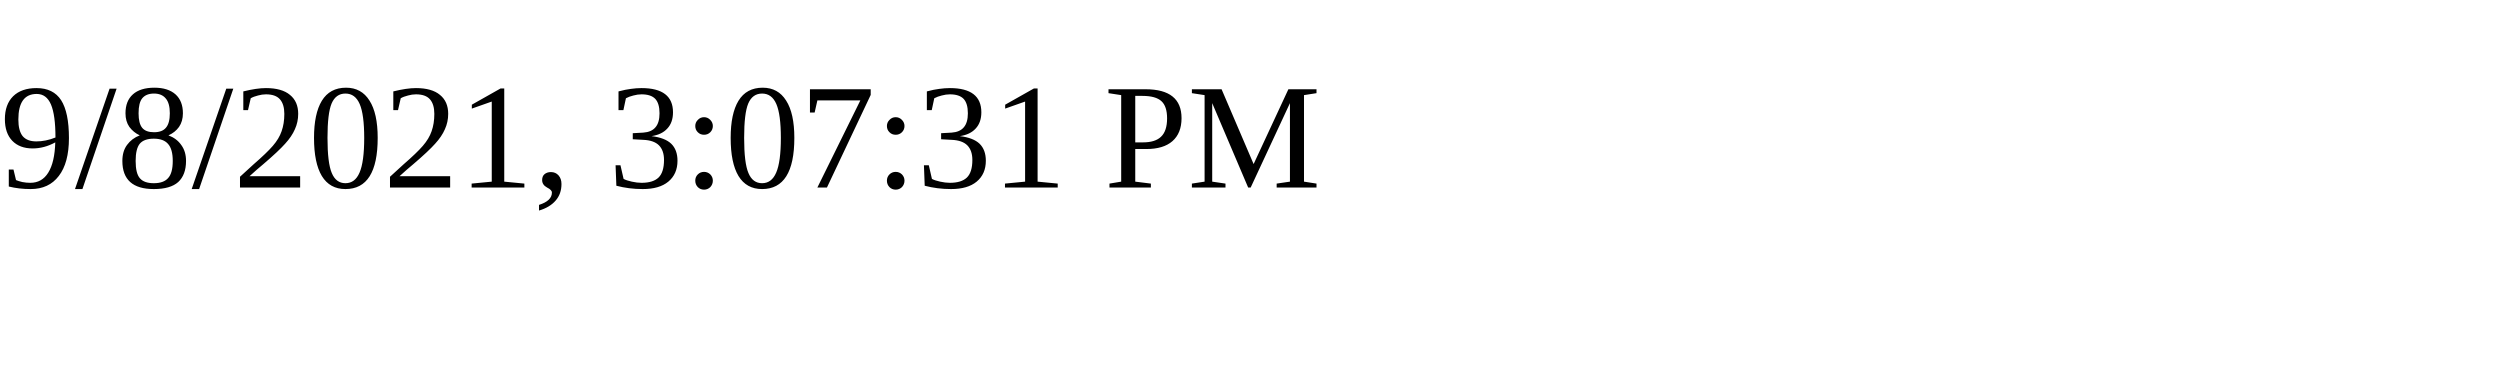
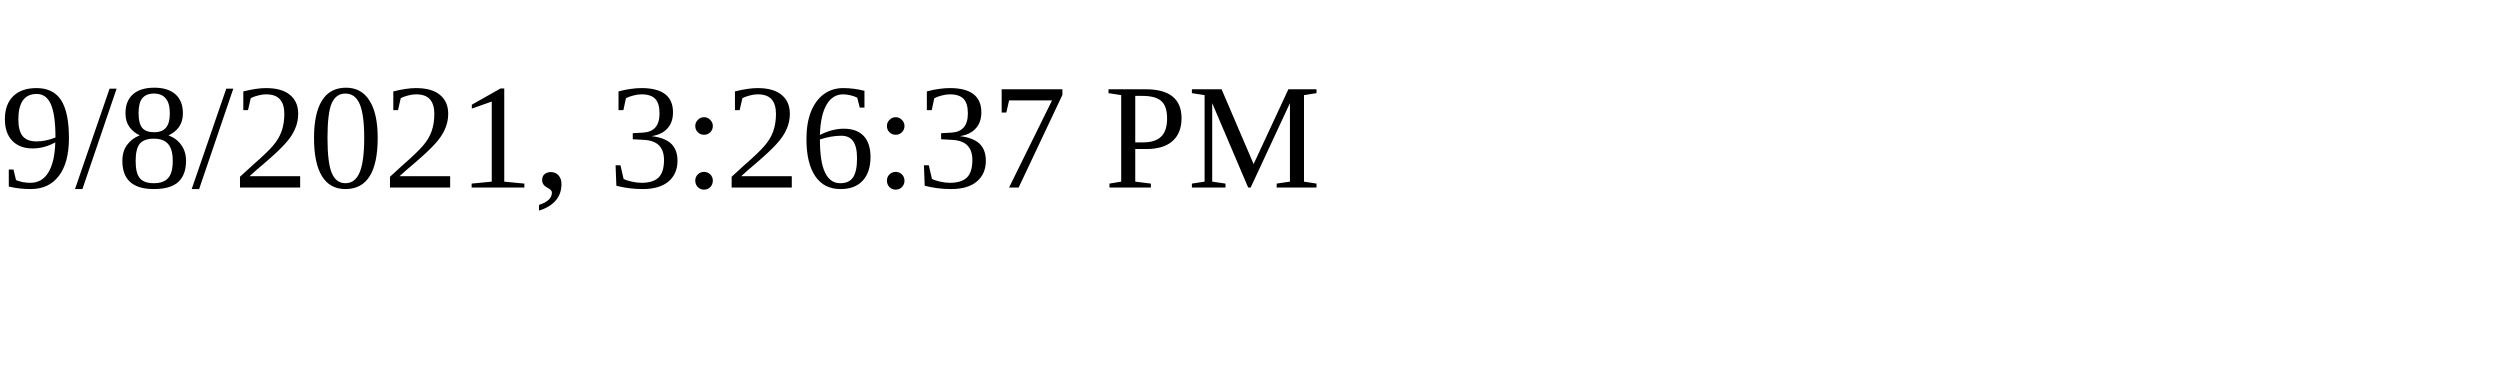
<svg xmlns="http://www.w3.org/2000/svg" height="30" width="200">
-   <text x="0" y="15">9/8/2021, 3:07:31 PM</text>
+   <text x="0" y="15">9/8/2021, 3:26:37 PM</text>
</svg>
